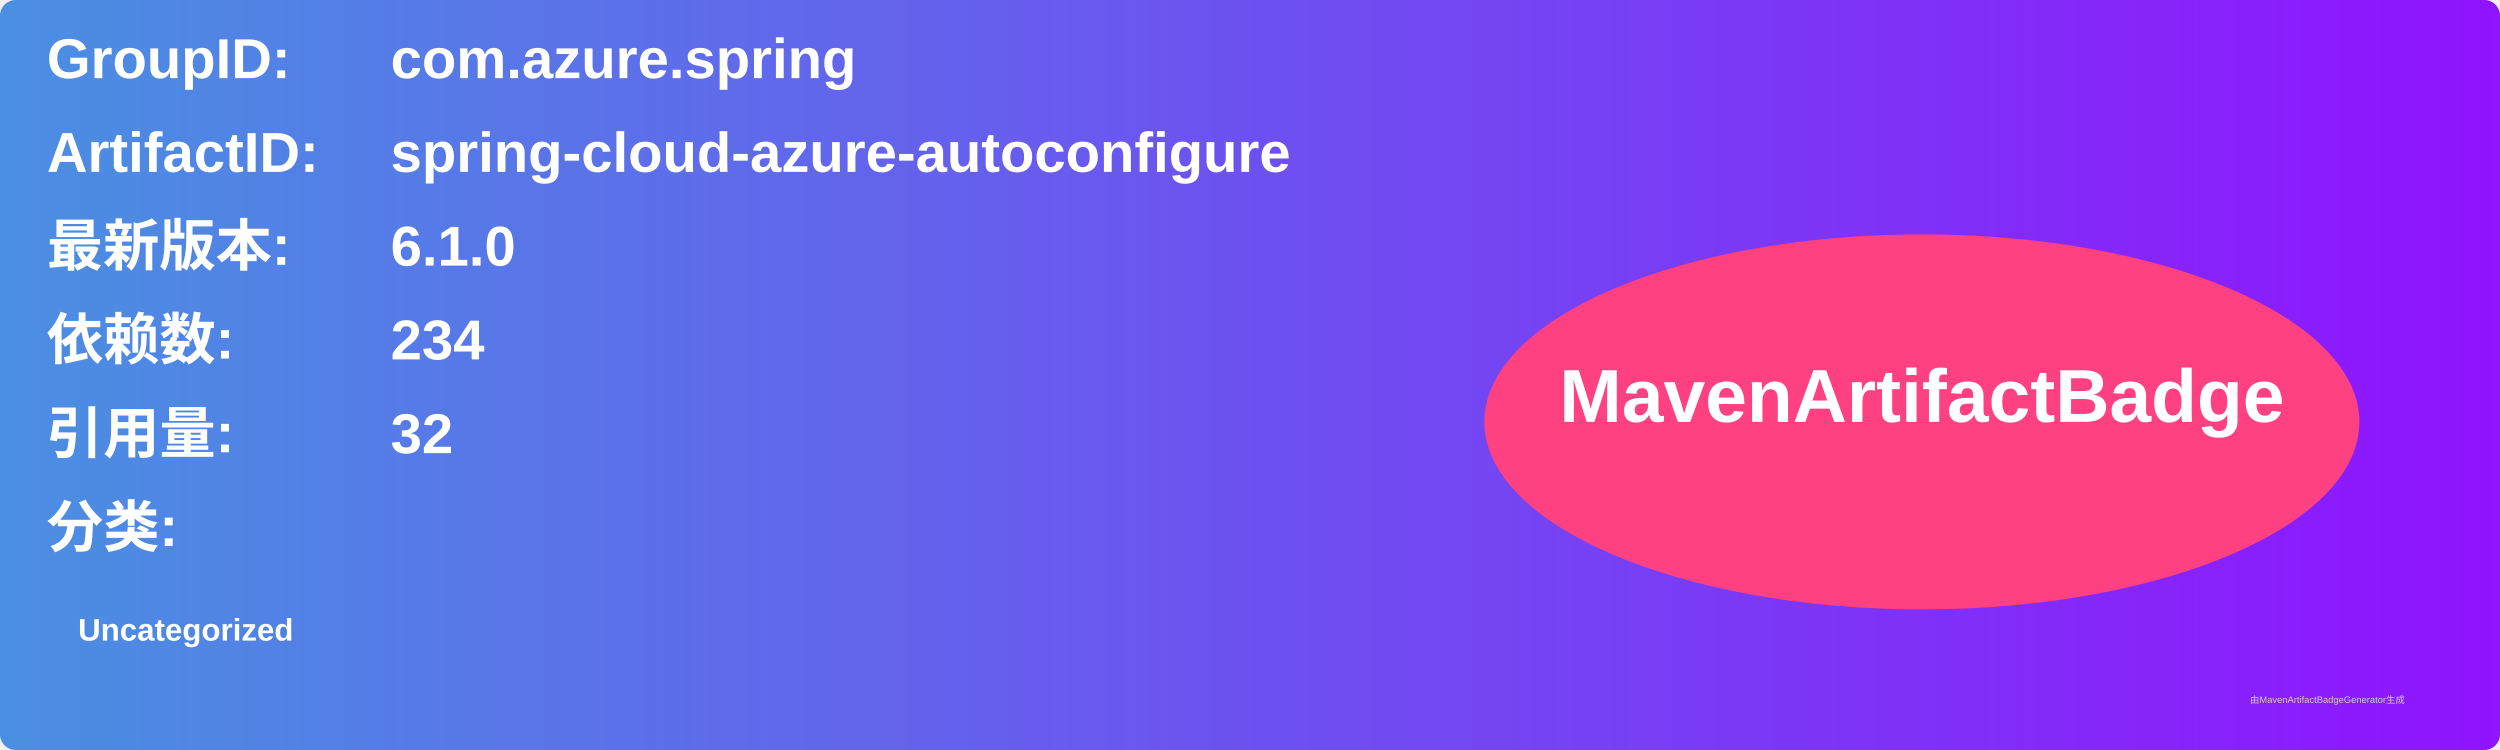
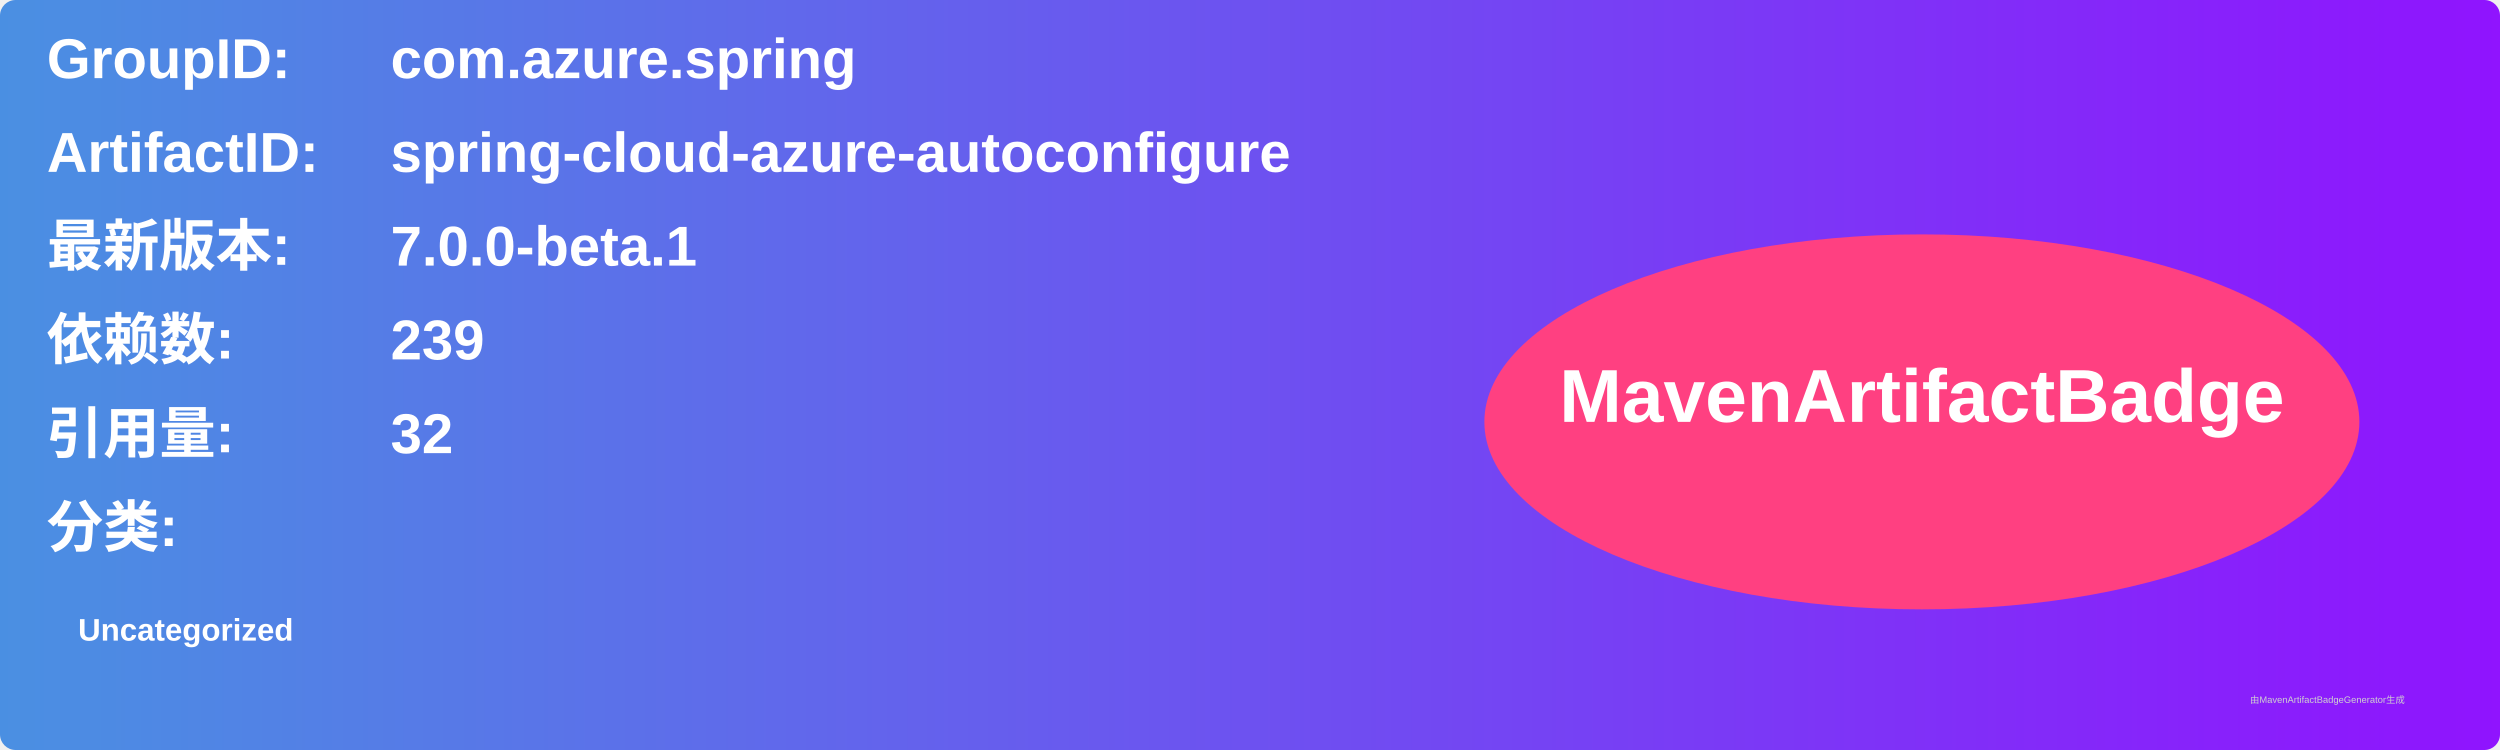
<svg xmlns="http://www.w3.org/2000/svg" width="800" height="240" viewBox="0 0 800 240">
  <linearGradient id="grad" x1="0%" y1="0%" x2="100%" y2="0%">
    <stop offset="0%" stop-color="#4a90e2" />
    <stop offset="100%" stop-color="#9013fe" />
  </linearGradient>
  <rect width="100%" height="100%" rx="5" ry="5" fill="url(#grad)" />
  <g transform="translate(15, 15)">
    <text x="0" y="10" font-family="Arial" font-size="18" fill="white" font-weight="bold" width="260">GroupID:</text>
    <text x="110" y="10" font-family="Arial" font-size="18" fill="white" font-weight="bold" width="460">com.azure.spring</text>
    <text x="0" y="40" font-family="Arial" font-size="18" fill="white" font-weight="bold" width="260">ArtifactID:</text>
    <text x="110" y="40" font-family="Arial" font-size="18" fill="white" font-weight="bold" width="460">spring-cloud-azure-autoconfigure</text>
    <text x="0" y="70" font-family="Arial" font-size="18" fill="white" font-weight="bold">最新版本:</text>
    <text x="110" y="70" font-family="Arial" font-size="18" fill="white" font-weight="bold">
-       <tspan font-weight="bold">6.1.0</tspan>
+       <tspan font-weight="bold">7.0.0-beta.1</tspan>
    </text>
    <text x="0" y="100" font-family="Arial" font-size="18" fill="white" font-weight="bold">依赖数: </text>
    <text x="110" y="100" font-family="Arial" font-size="18" fill="white">
-       <tspan font-weight="bold">234</tspan>
+       <tspan font-weight="bold">239</tspan>
    </text>
    <text x="0" y="130" font-family="Arial" font-size="18" fill="white" font-weight="bold">引用量: </text>
    <text x="110" y="130" font-family="Arial" font-size="18" fill="white">
      <tspan font-weight="bold">32</tspan>
    </text>
    <text x="0" y="160" font-family="Arial" font-size="18" fill="white" font-weight="bold">分类:</text>
    <text x="10" y="190" font-family="Arial" font-size="10" fill="white">
      <tspan font-weight="bold">Uncategorized</tspan>
    </text>
    <ellipse cx="600" cy="120" rx="140" ry="60" fill="#ff4081" />
    <text x="600" y="120" text-anchor="middle" font-family="Arial" font-size="24" fill="white" font-weight="bold">MavenArtifactBadge</text>
  </g>
  <text x="720" y="225" font-family="Arial" font-size="3" fill="#d0d0d0">由MavenArtifactBadgeGenerator生成</text>
</svg>
